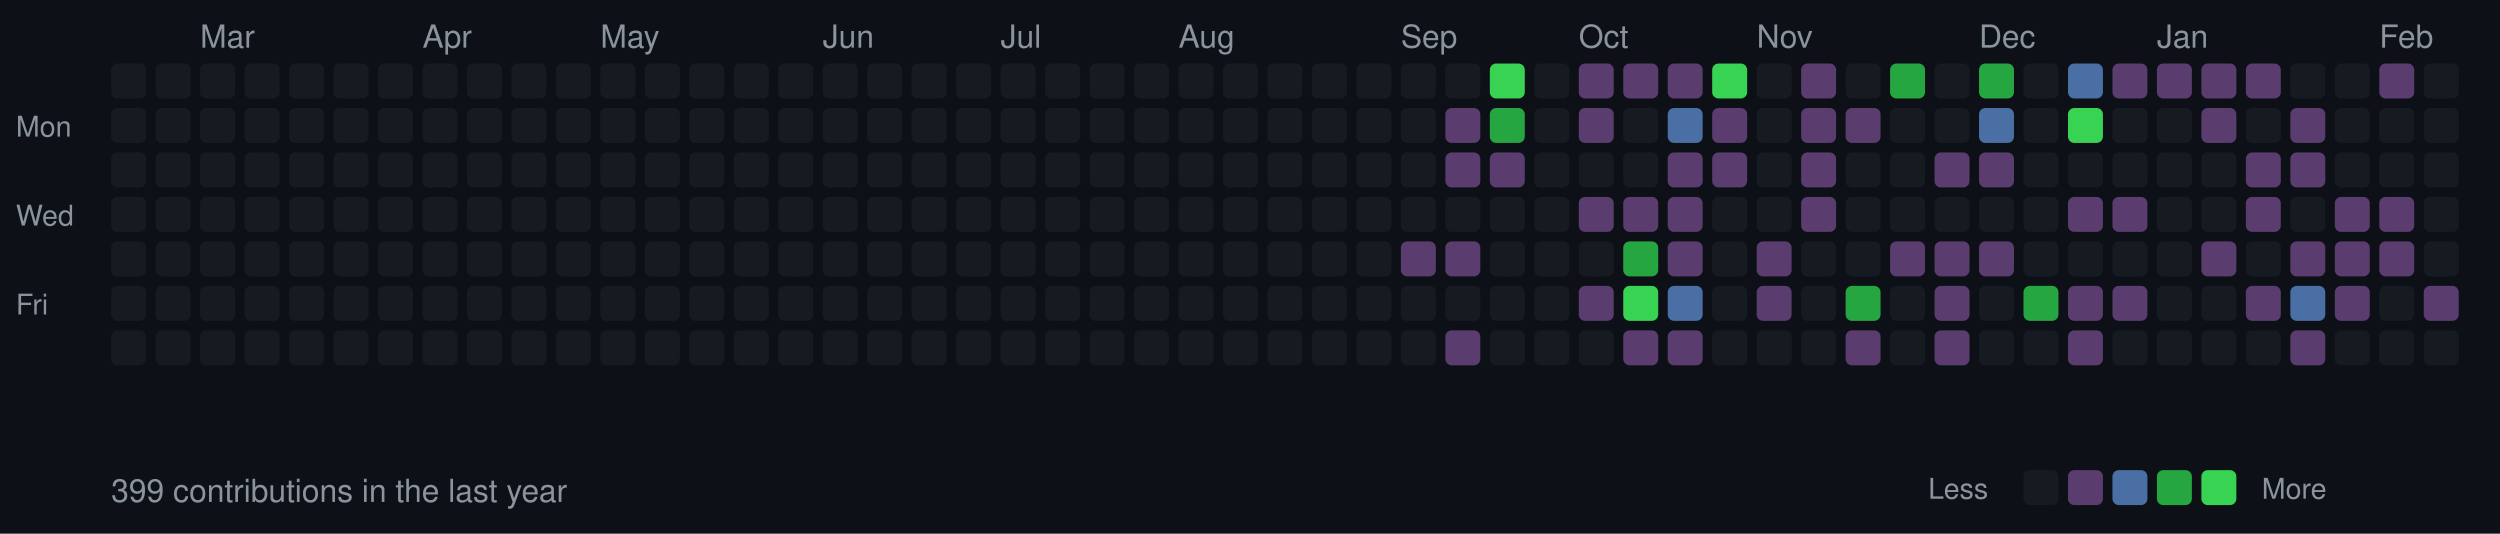
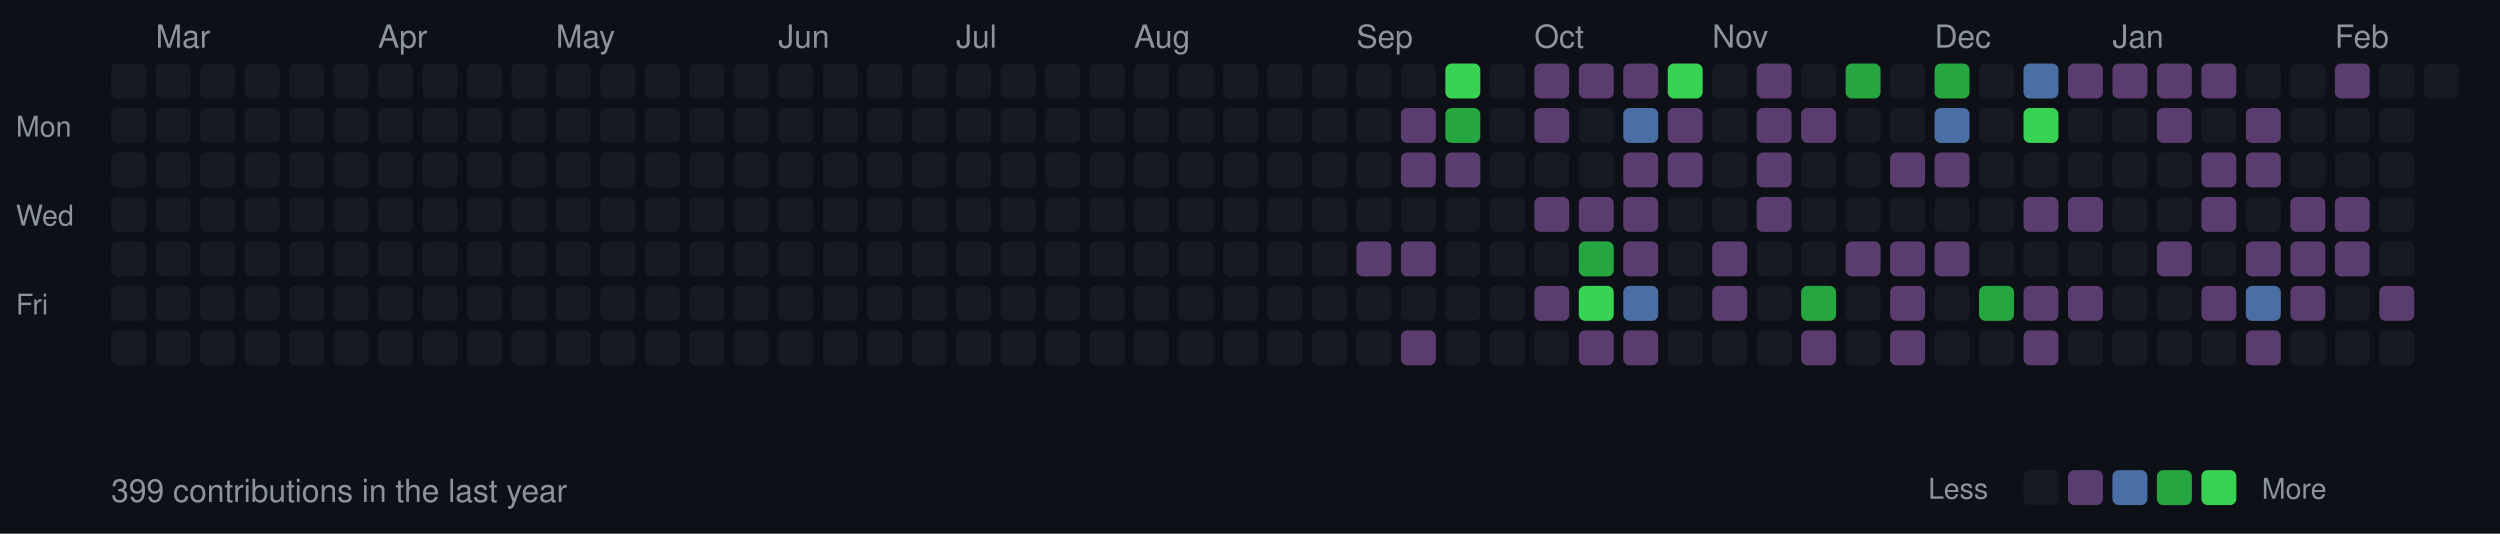
<svg xmlns="http://www.w3.org/2000/svg" width="787" height="168">
  <style>
  .month { font-size: 10px; fill: #8b949e; font-family: -apple-system, BlinkMacSystemFont, "Segoe UI", Helvetica, Arial, sans-serif; }
  .day { font-size: 9px; fill: #8b949e; font-family: -apple-system, BlinkMacSystemFont, "Segoe UI", Helvetica, Arial, sans-serif; }
  .stats { font-size: 10px; fill: #8b949e; font-family: -apple-system, BlinkMacSystemFont, "Segoe UI", Helvetica, Arial, sans-serif; }
  rect.day-cell { rx: 2; ry: 2; }
  rect.day-cell:hover { stroke: #8b949e; stroke-width: 1; }
</style>
  <rect width="787" height="168" fill="#0d1117" />
  <text x="5" y="43" class="day">Mon</text>
  <text x="5" y="71" class="day">Wed</text>
  <text x="5" y="99" class="day">Fri</text>
  <rect class="day-cell" x="35" y="20" width="11" height="11" fill="#161b22" />
  <rect class="day-cell" x="35" y="34" width="11" height="11" fill="#161b22" />
  <rect class="day-cell" x="35" y="48" width="11" height="11" fill="#161b22" />
  <rect class="day-cell" x="35" y="62" width="11" height="11" fill="#161b22" />
  <rect class="day-cell" x="35" y="76" width="11" height="11" fill="#161b22" />
  <rect class="day-cell" x="35" y="90" width="11" height="11" fill="#161b22" />
  <rect class="day-cell" x="35" y="104" width="11" height="11" fill="#161b22" />
  <rect class="day-cell" x="49" y="20" width="11" height="11" fill="#161b22" />
  <rect class="day-cell" x="49" y="34" width="11" height="11" fill="#161b22" />
  <rect class="day-cell" x="49" y="48" width="11" height="11" fill="#161b22" />
  <rect class="day-cell" x="49" y="62" width="11" height="11" fill="#161b22" />
  <rect class="day-cell" x="49" y="76" width="11" height="11" fill="#161b22" />
  <rect class="day-cell" x="49" y="90" width="11" height="11" fill="#161b22" />
+   <text x="49" y="15" class="month">Mar</text>
  <rect class="day-cell" x="49" y="104" width="11" height="11" fill="#161b22" />
  <rect class="day-cell" x="63" y="20" width="11" height="11" fill="#161b22" />
  <rect class="day-cell" x="63" y="34" width="11" height="11" fill="#161b22" />
  <rect class="day-cell" x="63" y="48" width="11" height="11" fill="#161b22" />
  <rect class="day-cell" x="63" y="62" width="11" height="11" fill="#161b22" />
  <rect class="day-cell" x="63" y="76" width="11" height="11" fill="#161b22" />
  <rect class="day-cell" x="63" y="90" width="11" height="11" fill="#161b22" />
-   <text x="63" y="15" class="month">Mar</text>
  <rect class="day-cell" x="63" y="104" width="11" height="11" fill="#161b22" />
  <rect class="day-cell" x="77" y="20" width="11" height="11" fill="#161b22" />
  <rect class="day-cell" x="77" y="34" width="11" height="11" fill="#161b22" />
  <rect class="day-cell" x="77" y="48" width="11" height="11" fill="#161b22" />
  <rect class="day-cell" x="77" y="62" width="11" height="11" fill="#161b22" />
  <rect class="day-cell" x="77" y="76" width="11" height="11" fill="#161b22" />
  <rect class="day-cell" x="77" y="90" width="11" height="11" fill="#161b22" />
  <rect class="day-cell" x="77" y="104" width="11" height="11" fill="#161b22" />
  <rect class="day-cell" x="91" y="20" width="11" height="11" fill="#161b22" />
  <rect class="day-cell" x="91" y="34" width="11" height="11" fill="#161b22" />
  <rect class="day-cell" x="91" y="48" width="11" height="11" fill="#161b22" />
  <rect class="day-cell" x="91" y="62" width="11" height="11" fill="#161b22" />
  <rect class="day-cell" x="91" y="76" width="11" height="11" fill="#161b22" />
  <rect class="day-cell" x="91" y="90" width="11" height="11" fill="#161b22" />
  <rect class="day-cell" x="91" y="104" width="11" height="11" fill="#161b22" />
  <rect class="day-cell" x="105" y="20" width="11" height="11" fill="#161b22" />
  <rect class="day-cell" x="105" y="34" width="11" height="11" fill="#161b22" />
  <rect class="day-cell" x="105" y="48" width="11" height="11" fill="#161b22" />
  <rect class="day-cell" x="105" y="62" width="11" height="11" fill="#161b22" />
  <rect class="day-cell" x="105" y="76" width="11" height="11" fill="#161b22" />
  <rect class="day-cell" x="105" y="90" width="11" height="11" fill="#161b22" />
  <rect class="day-cell" x="105" y="104" width="11" height="11" fill="#161b22" />
  <rect class="day-cell" x="119" y="20" width="11" height="11" fill="#161b22" />
  <rect class="day-cell" x="119" y="34" width="11" height="11" fill="#161b22" />
+   <text x="119" y="15" class="month">Apr</text>
  <rect class="day-cell" x="119" y="48" width="11" height="11" fill="#161b22" />
  <rect class="day-cell" x="119" y="62" width="11" height="11" fill="#161b22" />
  <rect class="day-cell" x="119" y="76" width="11" height="11" fill="#161b22" />
  <rect class="day-cell" x="119" y="90" width="11" height="11" fill="#161b22" />
  <rect class="day-cell" x="119" y="104" width="11" height="11" fill="#161b22" />
  <rect class="day-cell" x="133" y="20" width="11" height="11" fill="#161b22" />
  <rect class="day-cell" x="133" y="34" width="11" height="11" fill="#161b22" />
-   <text x="133" y="15" class="month">Apr</text>
  <rect class="day-cell" x="133" y="48" width="11" height="11" fill="#161b22" />
  <rect class="day-cell" x="133" y="62" width="11" height="11" fill="#161b22" />
  <rect class="day-cell" x="133" y="76" width="11" height="11" fill="#161b22" />
  <rect class="day-cell" x="133" y="90" width="11" height="11" fill="#161b22" />
  <rect class="day-cell" x="133" y="104" width="11" height="11" fill="#161b22" />
  <rect class="day-cell" x="147" y="20" width="11" height="11" fill="#161b22" />
  <rect class="day-cell" x="147" y="34" width="11" height="11" fill="#161b22" />
  <rect class="day-cell" x="147" y="48" width="11" height="11" fill="#161b22" />
  <rect class="day-cell" x="147" y="62" width="11" height="11" fill="#161b22" />
  <rect class="day-cell" x="147" y="76" width="11" height="11" fill="#161b22" />
  <rect class="day-cell" x="147" y="90" width="11" height="11" fill="#161b22" />
  <rect class="day-cell" x="147" y="104" width="11" height="11" fill="#161b22" />
  <rect class="day-cell" x="161" y="20" width="11" height="11" fill="#161b22" />
  <rect class="day-cell" x="161" y="34" width="11" height="11" fill="#161b22" />
  <rect class="day-cell" x="161" y="48" width="11" height="11" fill="#161b22" />
  <rect class="day-cell" x="161" y="62" width="11" height="11" fill="#161b22" />
  <rect class="day-cell" x="161" y="76" width="11" height="11" fill="#161b22" />
  <rect class="day-cell" x="161" y="90" width="11" height="11" fill="#161b22" />
  <rect class="day-cell" x="161" y="104" width="11" height="11" fill="#161b22" />
  <rect class="day-cell" x="175" y="20" width="11" height="11" fill="#161b22" />
  <rect class="day-cell" x="175" y="34" width="11" height="11" fill="#161b22" />
  <rect class="day-cell" x="175" y="48" width="11" height="11" fill="#161b22" />
  <rect class="day-cell" x="175" y="62" width="11" height="11" fill="#161b22" />
+   <text x="175" y="15" class="month">May</text>
  <rect class="day-cell" x="175" y="76" width="11" height="11" fill="#161b22" />
  <rect class="day-cell" x="175" y="90" width="11" height="11" fill="#161b22" />
  <rect class="day-cell" x="175" y="104" width="11" height="11" fill="#161b22" />
  <rect class="day-cell" x="189" y="20" width="11" height="11" fill="#161b22" />
  <rect class="day-cell" x="189" y="34" width="11" height="11" fill="#161b22" />
  <rect class="day-cell" x="189" y="48" width="11" height="11" fill="#161b22" />
  <rect class="day-cell" x="189" y="62" width="11" height="11" fill="#161b22" />
-   <text x="189" y="15" class="month">May</text>
  <rect class="day-cell" x="189" y="76" width="11" height="11" fill="#161b22" />
  <rect class="day-cell" x="189" y="90" width="11" height="11" fill="#161b22" />
  <rect class="day-cell" x="189" y="104" width="11" height="11" fill="#161b22" />
  <rect class="day-cell" x="203" y="20" width="11" height="11" fill="#161b22" />
  <rect class="day-cell" x="203" y="34" width="11" height="11" fill="#161b22" />
  <rect class="day-cell" x="203" y="48" width="11" height="11" fill="#161b22" />
  <rect class="day-cell" x="203" y="62" width="11" height="11" fill="#161b22" />
  <rect class="day-cell" x="203" y="76" width="11" height="11" fill="#161b22" />
  <rect class="day-cell" x="203" y="90" width="11" height="11" fill="#161b22" />
  <rect class="day-cell" x="203" y="104" width="11" height="11" fill="#161b22" />
  <rect class="day-cell" x="217" y="20" width="11" height="11" fill="#161b22" />
  <rect class="day-cell" x="217" y="34" width="11" height="11" fill="#161b22" />
  <rect class="day-cell" x="217" y="48" width="11" height="11" fill="#161b22" />
  <rect class="day-cell" x="217" y="62" width="11" height="11" fill="#161b22" />
  <rect class="day-cell" x="217" y="76" width="11" height="11" fill="#161b22" />
  <rect class="day-cell" x="217" y="90" width="11" height="11" fill="#161b22" />
  <rect class="day-cell" x="217" y="104" width="11" height="11" fill="#161b22" />
  <rect class="day-cell" x="231" y="20" width="11" height="11" fill="#161b22" />
  <rect class="day-cell" x="231" y="34" width="11" height="11" fill="#161b22" />
  <rect class="day-cell" x="231" y="48" width="11" height="11" fill="#161b22" />
  <rect class="day-cell" x="231" y="62" width="11" height="11" fill="#161b22" />
  <rect class="day-cell" x="231" y="76" width="11" height="11" fill="#161b22" />
  <rect class="day-cell" x="231" y="90" width="11" height="11" fill="#161b22" />
  <rect class="day-cell" x="231" y="104" width="11" height="11" fill="#161b22" />
+   <text x="245" y="15" class="month">Jun</text>
  <rect class="day-cell" x="245" y="20" width="11" height="11" fill="#161b22" />
  <rect class="day-cell" x="245" y="34" width="11" height="11" fill="#161b22" />
  <rect class="day-cell" x="245" y="48" width="11" height="11" fill="#161b22" />
  <rect class="day-cell" x="245" y="62" width="11" height="11" fill="#161b22" />
  <rect class="day-cell" x="245" y="76" width="11" height="11" fill="#161b22" />
  <rect class="day-cell" x="245" y="90" width="11" height="11" fill="#161b22" />
  <rect class="day-cell" x="245" y="104" width="11" height="11" fill="#161b22" />
-   <text x="259" y="15" class="month">Jun</text>
  <rect class="day-cell" x="259" y="20" width="11" height="11" fill="#161b22" />
  <rect class="day-cell" x="259" y="34" width="11" height="11" fill="#161b22" />
  <rect class="day-cell" x="259" y="48" width="11" height="11" fill="#161b22" />
  <rect class="day-cell" x="259" y="62" width="11" height="11" fill="#161b22" />
  <rect class="day-cell" x="259" y="76" width="11" height="11" fill="#161b22" />
  <rect class="day-cell" x="259" y="90" width="11" height="11" fill="#161b22" />
  <rect class="day-cell" x="259" y="104" width="11" height="11" fill="#161b22" />
  <rect class="day-cell" x="273" y="20" width="11" height="11" fill="#161b22" />
  <rect class="day-cell" x="273" y="34" width="11" height="11" fill="#161b22" />
  <rect class="day-cell" x="273" y="48" width="11" height="11" fill="#161b22" />
  <rect class="day-cell" x="273" y="62" width="11" height="11" fill="#161b22" />
  <rect class="day-cell" x="273" y="76" width="11" height="11" fill="#161b22" />
  <rect class="day-cell" x="273" y="90" width="11" height="11" fill="#161b22" />
  <rect class="day-cell" x="273" y="104" width="11" height="11" fill="#161b22" />
  <rect class="day-cell" x="287" y="20" width="11" height="11" fill="#161b22" />
  <rect class="day-cell" x="287" y="34" width="11" height="11" fill="#161b22" />
  <rect class="day-cell" x="287" y="48" width="11" height="11" fill="#161b22" />
  <rect class="day-cell" x="287" y="62" width="11" height="11" fill="#161b22" />
  <rect class="day-cell" x="287" y="76" width="11" height="11" fill="#161b22" />
  <rect class="day-cell" x="287" y="90" width="11" height="11" fill="#161b22" />
  <rect class="day-cell" x="287" y="104" width="11" height="11" fill="#161b22" />
  <rect class="day-cell" x="301" y="20" width="11" height="11" fill="#161b22" />
  <rect class="day-cell" x="301" y="34" width="11" height="11" fill="#161b22" />
+   <text x="301" y="15" class="month">Jul</text>
  <rect class="day-cell" x="301" y="48" width="11" height="11" fill="#161b22" />
  <rect class="day-cell" x="301" y="62" width="11" height="11" fill="#161b22" />
  <rect class="day-cell" x="301" y="76" width="11" height="11" fill="#161b22" />
  <rect class="day-cell" x="301" y="90" width="11" height="11" fill="#161b22" />
  <rect class="day-cell" x="301" y="104" width="11" height="11" fill="#161b22" />
  <rect class="day-cell" x="315" y="20" width="11" height="11" fill="#161b22" />
  <rect class="day-cell" x="315" y="34" width="11" height="11" fill="#161b22" />
-   <text x="315" y="15" class="month">Jul</text>
  <rect class="day-cell" x="315" y="48" width="11" height="11" fill="#161b22" />
  <rect class="day-cell" x="315" y="62" width="11" height="11" fill="#161b22" />
  <rect class="day-cell" x="315" y="76" width="11" height="11" fill="#161b22" />
  <rect class="day-cell" x="315" y="90" width="11" height="11" fill="#161b22" />
  <rect class="day-cell" x="315" y="104" width="11" height="11" fill="#161b22" />
  <rect class="day-cell" x="329" y="20" width="11" height="11" fill="#161b22" />
  <rect class="day-cell" x="329" y="34" width="11" height="11" fill="#161b22" />
  <rect class="day-cell" x="329" y="48" width="11" height="11" fill="#161b22" />
  <rect class="day-cell" x="329" y="62" width="11" height="11" fill="#161b22" />
  <rect class="day-cell" x="329" y="76" width="11" height="11" fill="#161b22" />
  <rect class="day-cell" x="329" y="90" width="11" height="11" fill="#161b22" />
  <rect class="day-cell" x="329" y="104" width="11" height="11" fill="#161b22" />
  <rect class="day-cell" x="343" y="20" width="11" height="11" fill="#161b22" />
  <rect class="day-cell" x="343" y="34" width="11" height="11" fill="#161b22" />
  <rect class="day-cell" x="343" y="48" width="11" height="11" fill="#161b22" />
  <rect class="day-cell" x="343" y="62" width="11" height="11" fill="#161b22" />
  <rect class="day-cell" x="343" y="76" width="11" height="11" fill="#161b22" />
  <rect class="day-cell" x="343" y="90" width="11" height="11" fill="#161b22" />
  <rect class="day-cell" x="343" y="104" width="11" height="11" fill="#161b22" />
  <rect class="day-cell" x="357" y="20" width="11" height="11" fill="#161b22" />
  <rect class="day-cell" x="357" y="34" width="11" height="11" fill="#161b22" />
  <rect class="day-cell" x="357" y="48" width="11" height="11" fill="#161b22" />
  <rect class="day-cell" x="357" y="62" width="11" height="11" fill="#161b22" />
  <rect class="day-cell" x="357" y="76" width="11" height="11" fill="#161b22" />
+   <text x="357" y="15" class="month">Aug</text>
  <rect class="day-cell" x="357" y="90" width="11" height="11" fill="#161b22" />
  <rect class="day-cell" x="357" y="104" width="11" height="11" fill="#161b22" />
  <rect class="day-cell" x="371" y="20" width="11" height="11" fill="#161b22" />
  <rect class="day-cell" x="371" y="34" width="11" height="11" fill="#161b22" />
  <rect class="day-cell" x="371" y="48" width="11" height="11" fill="#161b22" />
  <rect class="day-cell" x="371" y="62" width="11" height="11" fill="#161b22" />
  <rect class="day-cell" x="371" y="76" width="11" height="11" fill="#161b22" />
-   <text x="371" y="15" class="month">Aug</text>
  <rect class="day-cell" x="371" y="90" width="11" height="11" fill="#161b22" />
  <rect class="day-cell" x="371" y="104" width="11" height="11" fill="#161b22" />
  <rect class="day-cell" x="385" y="20" width="11" height="11" fill="#161b22" />
  <rect class="day-cell" x="385" y="34" width="11" height="11" fill="#161b22" />
  <rect class="day-cell" x="385" y="48" width="11" height="11" fill="#161b22" />
  <rect class="day-cell" x="385" y="62" width="11" height="11" fill="#161b22" />
  <rect class="day-cell" x="385" y="76" width="11" height="11" fill="#161b22" />
  <rect class="day-cell" x="385" y="90" width="11" height="11" fill="#161b22" />
  <rect class="day-cell" x="385" y="104" width="11" height="11" fill="#161b22" />
  <rect class="day-cell" x="399" y="20" width="11" height="11" fill="#161b22" />
  <rect class="day-cell" x="399" y="34" width="11" height="11" fill="#161b22" />
  <rect class="day-cell" x="399" y="48" width="11" height="11" fill="#161b22" />
  <rect class="day-cell" x="399" y="62" width="11" height="11" fill="#161b22" />
  <rect class="day-cell" x="399" y="76" width="11" height="11" fill="#161b22" />
  <rect class="day-cell" x="399" y="90" width="11" height="11" fill="#161b22" />
  <rect class="day-cell" x="399" y="104" width="11" height="11" fill="#161b22" />
  <rect class="day-cell" x="413" y="20" width="11" height="11" fill="#161b22" />
  <rect class="day-cell" x="413" y="34" width="11" height="11" fill="#161b22" />
  <rect class="day-cell" x="413" y="48" width="11" height="11" fill="#161b22" />
  <rect class="day-cell" x="413" y="62" width="11" height="11" fill="#161b22" />
  <rect class="day-cell" x="413" y="76" width="11" height="11" fill="#161b22" />
  <rect class="day-cell" x="413" y="90" width="11" height="11" fill="#161b22" />
  <rect class="day-cell" x="413" y="104" width="11" height="11" fill="#161b22" />
  <rect class="day-cell" x="427" y="20" width="11" height="11" fill="#161b22" />
+   <text x="427" y="15" class="month">Sep</text>
  <rect class="day-cell" x="427" y="34" width="11" height="11" fill="#161b22" />
  <rect class="day-cell" x="427" y="48" width="11" height="11" fill="#161b22" />
  <rect class="day-cell" x="427" y="62" width="11" height="11" fill="#161b22" />
-   <rect class="day-cell" x="427" y="76" width="11" height="11" fill="#161b22" />
+   <rect class="day-cell" x="427" y="76" width="11" height="11" fill="#5a3d6e" />
  <rect class="day-cell" x="427" y="90" width="11" height="11" fill="#161b22" />
  <rect class="day-cell" x="427" y="104" width="11" height="11" fill="#161b22" />
  <rect class="day-cell" x="441" y="20" width="11" height="11" fill="#161b22" />
-   <text x="441" y="15" class="month">Sep</text>
-   <rect class="day-cell" x="441" y="34" width="11" height="11" fill="#161b22" />
-   <rect class="day-cell" x="441" y="48" width="11" height="11" fill="#161b22" />
+   <rect class="day-cell" x="441" y="34" width="11" height="11" fill="#5a3d6e" />
+   <rect class="day-cell" x="441" y="48" width="11" height="11" fill="#5a3d6e" />
  <rect class="day-cell" x="441" y="62" width="11" height="11" fill="#161b22" />
  <rect class="day-cell" x="441" y="76" width="11" height="11" fill="#5a3d6e" />
  <rect class="day-cell" x="441" y="90" width="11" height="11" fill="#161b22" />
-   <rect class="day-cell" x="441" y="104" width="11" height="11" fill="#161b22" />
-   <rect class="day-cell" x="455" y="20" width="11" height="11" fill="#161b22" />
-   <rect class="day-cell" x="455" y="34" width="11" height="11" fill="#5a3d6e" />
+   <rect class="day-cell" x="441" y="104" width="11" height="11" fill="#5a3d6e" />
+   <rect class="day-cell" x="455" y="20" width="11" height="11" fill="#39d353" />
+   <rect class="day-cell" x="455" y="34" width="11" height="11" fill="#26a641" />
  <rect class="day-cell" x="455" y="48" width="11" height="11" fill="#5a3d6e" />
  <rect class="day-cell" x="455" y="62" width="11" height="11" fill="#161b22" />
-   <rect class="day-cell" x="455" y="76" width="11" height="11" fill="#5a3d6e" />
+   <rect class="day-cell" x="455" y="76" width="11" height="11" fill="#161b22" />
  <rect class="day-cell" x="455" y="90" width="11" height="11" fill="#161b22" />
-   <rect class="day-cell" x="455" y="104" width="11" height="11" fill="#5a3d6e" />
-   <rect class="day-cell" x="469" y="20" width="11" height="11" fill="#39d353" />
-   <rect class="day-cell" x="469" y="34" width="11" height="11" fill="#26a641" />
-   <rect class="day-cell" x="469" y="48" width="11" height="11" fill="#5a3d6e" />
+   <rect class="day-cell" x="455" y="104" width="11" height="11" fill="#161b22" />
+   <rect class="day-cell" x="469" y="20" width="11" height="11" fill="#161b22" />
+   <rect class="day-cell" x="469" y="34" width="11" height="11" fill="#161b22" />
+   <rect class="day-cell" x="469" y="48" width="11" height="11" fill="#161b22" />
  <rect class="day-cell" x="469" y="62" width="11" height="11" fill="#161b22" />
  <rect class="day-cell" x="469" y="76" width="11" height="11" fill="#161b22" />
  <rect class="day-cell" x="469" y="90" width="11" height="11" fill="#161b22" />
  <rect class="day-cell" x="469" y="104" width="11" height="11" fill="#161b22" />
-   <rect class="day-cell" x="483" y="20" width="11" height="11" fill="#161b22" />
-   <rect class="day-cell" x="483" y="34" width="11" height="11" fill="#161b22" />
+   <rect class="day-cell" x="483" y="20" width="11" height="11" fill="#5a3d6e" />
+   <rect class="day-cell" x="483" y="34" width="11" height="11" fill="#5a3d6e" />
  <rect class="day-cell" x="483" y="48" width="11" height="11" fill="#161b22" />
-   <rect class="day-cell" x="483" y="62" width="11" height="11" fill="#161b22" />
+   <text x="483" y="15" class="month">Oct</text>
+   <rect class="day-cell" x="483" y="62" width="11" height="11" fill="#5a3d6e" />
  <rect class="day-cell" x="483" y="76" width="11" height="11" fill="#161b22" />
-   <rect class="day-cell" x="483" y="90" width="11" height="11" fill="#161b22" />
+   <rect class="day-cell" x="483" y="90" width="11" height="11" fill="#5a3d6e" />
  <rect class="day-cell" x="483" y="104" width="11" height="11" fill="#161b22" />
  <rect class="day-cell" x="497" y="20" width="11" height="11" fill="#5a3d6e" />
-   <rect class="day-cell" x="497" y="34" width="11" height="11" fill="#5a3d6e" />
+   <rect class="day-cell" x="497" y="34" width="11" height="11" fill="#161b22" />
  <rect class="day-cell" x="497" y="48" width="11" height="11" fill="#161b22" />
-   <text x="497" y="15" class="month">Oct</text>
  <rect class="day-cell" x="497" y="62" width="11" height="11" fill="#5a3d6e" />
-   <rect class="day-cell" x="497" y="76" width="11" height="11" fill="#161b22" />
-   <rect class="day-cell" x="497" y="90" width="11" height="11" fill="#5a3d6e" />
-   <rect class="day-cell" x="497" y="104" width="11" height="11" fill="#161b22" />
+   <rect class="day-cell" x="497" y="76" width="11" height="11" fill="#26a641" />
+   <rect class="day-cell" x="497" y="90" width="11" height="11" fill="#39d353" />
+   <rect class="day-cell" x="497" y="104" width="11" height="11" fill="#5a3d6e" />
  <rect class="day-cell" x="511" y="20" width="11" height="11" fill="#5a3d6e" />
-   <rect class="day-cell" x="511" y="34" width="11" height="11" fill="#161b22" />
-   <rect class="day-cell" x="511" y="48" width="11" height="11" fill="#161b22" />
+   <rect class="day-cell" x="511" y="34" width="11" height="11" fill="#4a6fa5" />
+   <rect class="day-cell" x="511" y="48" width="11" height="11" fill="#5a3d6e" />
  <rect class="day-cell" x="511" y="62" width="11" height="11" fill="#5a3d6e" />
-   <rect class="day-cell" x="511" y="76" width="11" height="11" fill="#26a641" />
-   <rect class="day-cell" x="511" y="90" width="11" height="11" fill="#39d353" />
+   <rect class="day-cell" x="511" y="76" width="11" height="11" fill="#5a3d6e" />
+   <rect class="day-cell" x="511" y="90" width="11" height="11" fill="#4a6fa5" />
  <rect class="day-cell" x="511" y="104" width="11" height="11" fill="#5a3d6e" />
-   <rect class="day-cell" x="525" y="20" width="11" height="11" fill="#5a3d6e" />
-   <rect class="day-cell" x="525" y="34" width="11" height="11" fill="#4a6fa5" />
+   <rect class="day-cell" x="525" y="20" width="11" height="11" fill="#39d353" />
+   <rect class="day-cell" x="525" y="34" width="11" height="11" fill="#5a3d6e" />
  <rect class="day-cell" x="525" y="48" width="11" height="11" fill="#5a3d6e" />
-   <rect class="day-cell" x="525" y="62" width="11" height="11" fill="#5a3d6e" />
-   <rect class="day-cell" x="525" y="76" width="11" height="11" fill="#5a3d6e" />
-   <rect class="day-cell" x="525" y="90" width="11" height="11" fill="#4a6fa5" />
-   <rect class="day-cell" x="525" y="104" width="11" height="11" fill="#5a3d6e" />
-   <rect class="day-cell" x="539" y="20" width="11" height="11" fill="#39d353" />
-   <rect class="day-cell" x="539" y="34" width="11" height="11" fill="#5a3d6e" />
-   <rect class="day-cell" x="539" y="48" width="11" height="11" fill="#5a3d6e" />
+   <rect class="day-cell" x="525" y="62" width="11" height="11" fill="#161b22" />
+   <rect class="day-cell" x="525" y="76" width="11" height="11" fill="#161b22" />
+   <rect class="day-cell" x="525" y="90" width="11" height="11" fill="#161b22" />
+   <rect class="day-cell" x="525" y="104" width="11" height="11" fill="#161b22" />
+   <rect class="day-cell" x="539" y="20" width="11" height="11" fill="#161b22" />
+   <rect class="day-cell" x="539" y="34" width="11" height="11" fill="#161b22" />
+   <rect class="day-cell" x="539" y="48" width="11" height="11" fill="#161b22" />
  <rect class="day-cell" x="539" y="62" width="11" height="11" fill="#161b22" />
-   <rect class="day-cell" x="539" y="76" width="11" height="11" fill="#161b22" />
-   <rect class="day-cell" x="539" y="90" width="11" height="11" fill="#161b22" />
+   <rect class="day-cell" x="539" y="76" width="11" height="11" fill="#5a3d6e" />
+   <rect class="day-cell" x="539" y="90" width="11" height="11" fill="#5a3d6e" />
+   <text x="539" y="15" class="month">Nov</text>
  <rect class="day-cell" x="539" y="104" width="11" height="11" fill="#161b22" />
-   <rect class="day-cell" x="553" y="20" width="11" height="11" fill="#161b22" />
-   <rect class="day-cell" x="553" y="34" width="11" height="11" fill="#161b22" />
-   <rect class="day-cell" x="553" y="48" width="11" height="11" fill="#161b22" />
-   <rect class="day-cell" x="553" y="62" width="11" height="11" fill="#161b22" />
-   <rect class="day-cell" x="553" y="76" width="11" height="11" fill="#5a3d6e" />
-   <rect class="day-cell" x="553" y="90" width="11" height="11" fill="#5a3d6e" />
-   <text x="553" y="15" class="month">Nov</text>
+   <rect class="day-cell" x="553" y="20" width="11" height="11" fill="#5a3d6e" />
+   <rect class="day-cell" x="553" y="34" width="11" height="11" fill="#5a3d6e" />
+   <rect class="day-cell" x="553" y="48" width="11" height="11" fill="#5a3d6e" />
+   <rect class="day-cell" x="553" y="62" width="11" height="11" fill="#5a3d6e" />
+   <rect class="day-cell" x="553" y="76" width="11" height="11" fill="#161b22" />
+   <rect class="day-cell" x="553" y="90" width="11" height="11" fill="#161b22" />
  <rect class="day-cell" x="553" y="104" width="11" height="11" fill="#161b22" />
-   <rect class="day-cell" x="567" y="20" width="11" height="11" fill="#5a3d6e" />
+   <rect class="day-cell" x="567" y="20" width="11" height="11" fill="#161b22" />
  <rect class="day-cell" x="567" y="34" width="11" height="11" fill="#5a3d6e" />
-   <rect class="day-cell" x="567" y="48" width="11" height="11" fill="#5a3d6e" />
-   <rect class="day-cell" x="567" y="62" width="11" height="11" fill="#5a3d6e" />
+   <rect class="day-cell" x="567" y="48" width="11" height="11" fill="#161b22" />
+   <rect class="day-cell" x="567" y="62" width="11" height="11" fill="#161b22" />
  <rect class="day-cell" x="567" y="76" width="11" height="11" fill="#161b22" />
-   <rect class="day-cell" x="567" y="90" width="11" height="11" fill="#161b22" />
-   <rect class="day-cell" x="567" y="104" width="11" height="11" fill="#161b22" />
-   <rect class="day-cell" x="581" y="20" width="11" height="11" fill="#161b22" />
-   <rect class="day-cell" x="581" y="34" width="11" height="11" fill="#5a3d6e" />
+   <rect class="day-cell" x="567" y="90" width="11" height="11" fill="#26a641" />
+   <rect class="day-cell" x="567" y="104" width="11" height="11" fill="#5a3d6e" />
+   <rect class="day-cell" x="581" y="20" width="11" height="11" fill="#26a641" />
+   <rect class="day-cell" x="581" y="34" width="11" height="11" fill="#161b22" />
  <rect class="day-cell" x="581" y="48" width="11" height="11" fill="#161b22" />
  <rect class="day-cell" x="581" y="62" width="11" height="11" fill="#161b22" />
-   <rect class="day-cell" x="581" y="76" width="11" height="11" fill="#161b22" />
-   <rect class="day-cell" x="581" y="90" width="11" height="11" fill="#26a641" />
-   <rect class="day-cell" x="581" y="104" width="11" height="11" fill="#5a3d6e" />
-   <rect class="day-cell" x="595" y="20" width="11" height="11" fill="#26a641" />
+   <rect class="day-cell" x="581" y="76" width="11" height="11" fill="#5a3d6e" />
+   <rect class="day-cell" x="581" y="90" width="11" height="11" fill="#161b22" />
+   <rect class="day-cell" x="581" y="104" width="11" height="11" fill="#161b22" />
+   <rect class="day-cell" x="595" y="20" width="11" height="11" fill="#161b22" />
  <rect class="day-cell" x="595" y="34" width="11" height="11" fill="#161b22" />
-   <rect class="day-cell" x="595" y="48" width="11" height="11" fill="#161b22" />
+   <rect class="day-cell" x="595" y="48" width="11" height="11" fill="#5a3d6e" />
  <rect class="day-cell" x="595" y="62" width="11" height="11" fill="#161b22" />
  <rect class="day-cell" x="595" y="76" width="11" height="11" fill="#5a3d6e" />
-   <rect class="day-cell" x="595" y="90" width="11" height="11" fill="#161b22" />
-   <rect class="day-cell" x="595" y="104" width="11" height="11" fill="#161b22" />
-   <rect class="day-cell" x="609" y="20" width="11" height="11" fill="#161b22" />
-   <rect class="day-cell" x="609" y="34" width="11" height="11" fill="#161b22" />
+   <rect class="day-cell" x="595" y="90" width="11" height="11" fill="#5a3d6e" />
+   <rect class="day-cell" x="595" y="104" width="11" height="11" fill="#5a3d6e" />
+   <rect class="day-cell" x="609" y="20" width="11" height="11" fill="#26a641" />
+   <text x="609" y="15" class="month">Dec</text>
+   <rect class="day-cell" x="609" y="34" width="11" height="11" fill="#4a6fa5" />
  <rect class="day-cell" x="609" y="48" width="11" height="11" fill="#5a3d6e" />
  <rect class="day-cell" x="609" y="62" width="11" height="11" fill="#161b22" />
  <rect class="day-cell" x="609" y="76" width="11" height="11" fill="#5a3d6e" />
-   <rect class="day-cell" x="609" y="90" width="11" height="11" fill="#5a3d6e" />
-   <rect class="day-cell" x="609" y="104" width="11" height="11" fill="#5a3d6e" />
-   <rect class="day-cell" x="623" y="20" width="11" height="11" fill="#26a641" />
-   <text x="623" y="15" class="month">Dec</text>
-   <rect class="day-cell" x="623" y="34" width="11" height="11" fill="#4a6fa5" />
-   <rect class="day-cell" x="623" y="48" width="11" height="11" fill="#5a3d6e" />
+   <rect class="day-cell" x="609" y="90" width="11" height="11" fill="#161b22" />
+   <rect class="day-cell" x="609" y="104" width="11" height="11" fill="#161b22" />
+   <rect class="day-cell" x="623" y="20" width="11" height="11" fill="#161b22" />
+   <rect class="day-cell" x="623" y="34" width="11" height="11" fill="#161b22" />
+   <rect class="day-cell" x="623" y="48" width="11" height="11" fill="#161b22" />
  <rect class="day-cell" x="623" y="62" width="11" height="11" fill="#161b22" />
-   <rect class="day-cell" x="623" y="76" width="11" height="11" fill="#5a3d6e" />
-   <rect class="day-cell" x="623" y="90" width="11" height="11" fill="#161b22" />
+   <rect class="day-cell" x="623" y="76" width="11" height="11" fill="#161b22" />
+   <rect class="day-cell" x="623" y="90" width="11" height="11" fill="#26a641" />
  <rect class="day-cell" x="623" y="104" width="11" height="11" fill="#161b22" />
-   <rect class="day-cell" x="637" y="20" width="11" height="11" fill="#161b22" />
-   <rect class="day-cell" x="637" y="34" width="11" height="11" fill="#161b22" />
+   <rect class="day-cell" x="637" y="20" width="11" height="11" fill="#4a6fa5" />
+   <rect class="day-cell" x="637" y="34" width="11" height="11" fill="#39d353" />
  <rect class="day-cell" x="637" y="48" width="11" height="11" fill="#161b22" />
-   <rect class="day-cell" x="637" y="62" width="11" height="11" fill="#161b22" />
+   <rect class="day-cell" x="637" y="62" width="11" height="11" fill="#5a3d6e" />
  <rect class="day-cell" x="637" y="76" width="11" height="11" fill="#161b22" />
-   <rect class="day-cell" x="637" y="90" width="11" height="11" fill="#26a641" />
-   <rect class="day-cell" x="637" y="104" width="11" height="11" fill="#161b22" />
-   <rect class="day-cell" x="651" y="20" width="11" height="11" fill="#4a6fa5" />
-   <rect class="day-cell" x="651" y="34" width="11" height="11" fill="#39d353" />
+   <rect class="day-cell" x="637" y="90" width="11" height="11" fill="#5a3d6e" />
+   <rect class="day-cell" x="637" y="104" width="11" height="11" fill="#5a3d6e" />
+   <rect class="day-cell" x="651" y="20" width="11" height="11" fill="#5a3d6e" />
+   <rect class="day-cell" x="651" y="34" width="11" height="11" fill="#161b22" />
  <rect class="day-cell" x="651" y="48" width="11" height="11" fill="#161b22" />
  <rect class="day-cell" x="651" y="62" width="11" height="11" fill="#5a3d6e" />
  <rect class="day-cell" x="651" y="76" width="11" height="11" fill="#161b22" />
  <rect class="day-cell" x="651" y="90" width="11" height="11" fill="#5a3d6e" />
-   <rect class="day-cell" x="651" y="104" width="11" height="11" fill="#5a3d6e" />
+   <rect class="day-cell" x="651" y="104" width="11" height="11" fill="#161b22" />
  <rect class="day-cell" x="665" y="20" width="11" height="11" fill="#5a3d6e" />
  <rect class="day-cell" x="665" y="34" width="11" height="11" fill="#161b22" />
  <rect class="day-cell" x="665" y="48" width="11" height="11" fill="#161b22" />
-   <rect class="day-cell" x="665" y="62" width="11" height="11" fill="#5a3d6e" />
+   <rect class="day-cell" x="665" y="62" width="11" height="11" fill="#161b22" />
+   <text x="665" y="15" class="month">Jan</text>
  <rect class="day-cell" x="665" y="76" width="11" height="11" fill="#161b22" />
-   <rect class="day-cell" x="665" y="90" width="11" height="11" fill="#5a3d6e" />
+   <rect class="day-cell" x="665" y="90" width="11" height="11" fill="#161b22" />
  <rect class="day-cell" x="665" y="104" width="11" height="11" fill="#161b22" />
  <rect class="day-cell" x="679" y="20" width="11" height="11" fill="#5a3d6e" />
-   <rect class="day-cell" x="679" y="34" width="11" height="11" fill="#161b22" />
+   <rect class="day-cell" x="679" y="34" width="11" height="11" fill="#5a3d6e" />
  <rect class="day-cell" x="679" y="48" width="11" height="11" fill="#161b22" />
  <rect class="day-cell" x="679" y="62" width="11" height="11" fill="#161b22" />
-   <text x="679" y="15" class="month">Jan</text>
-   <rect class="day-cell" x="679" y="76" width="11" height="11" fill="#161b22" />
+   <rect class="day-cell" x="679" y="76" width="11" height="11" fill="#5a3d6e" />
  <rect class="day-cell" x="679" y="90" width="11" height="11" fill="#161b22" />
  <rect class="day-cell" x="679" y="104" width="11" height="11" fill="#161b22" />
  <rect class="day-cell" x="693" y="20" width="11" height="11" fill="#5a3d6e" />
-   <rect class="day-cell" x="693" y="34" width="11" height="11" fill="#5a3d6e" />
-   <rect class="day-cell" x="693" y="48" width="11" height="11" fill="#161b22" />
-   <rect class="day-cell" x="693" y="62" width="11" height="11" fill="#161b22" />
-   <rect class="day-cell" x="693" y="76" width="11" height="11" fill="#5a3d6e" />
-   <rect class="day-cell" x="693" y="90" width="11" height="11" fill="#161b22" />
+   <rect class="day-cell" x="693" y="34" width="11" height="11" fill="#161b22" />
+   <rect class="day-cell" x="693" y="48" width="11" height="11" fill="#5a3d6e" />
+   <rect class="day-cell" x="693" y="62" width="11" height="11" fill="#5a3d6e" />
+   <rect class="day-cell" x="693" y="76" width="11" height="11" fill="#161b22" />
+   <rect class="day-cell" x="693" y="90" width="11" height="11" fill="#5a3d6e" />
  <rect class="day-cell" x="693" y="104" width="11" height="11" fill="#161b22" />
-   <rect class="day-cell" x="707" y="20" width="11" height="11" fill="#5a3d6e" />
-   <rect class="day-cell" x="707" y="34" width="11" height="11" fill="#161b22" />
+   <rect class="day-cell" x="707" y="20" width="11" height="11" fill="#161b22" />
+   <rect class="day-cell" x="707" y="34" width="11" height="11" fill="#5a3d6e" />
  <rect class="day-cell" x="707" y="48" width="11" height="11" fill="#5a3d6e" />
-   <rect class="day-cell" x="707" y="62" width="11" height="11" fill="#5a3d6e" />
-   <rect class="day-cell" x="707" y="76" width="11" height="11" fill="#161b22" />
-   <rect class="day-cell" x="707" y="90" width="11" height="11" fill="#5a3d6e" />
-   <rect class="day-cell" x="707" y="104" width="11" height="11" fill="#161b22" />
+   <rect class="day-cell" x="707" y="62" width="11" height="11" fill="#161b22" />
+   <rect class="day-cell" x="707" y="76" width="11" height="11" fill="#5a3d6e" />
+   <rect class="day-cell" x="707" y="90" width="11" height="11" fill="#4a6fa5" />
+   <rect class="day-cell" x="707" y="104" width="11" height="11" fill="#5a3d6e" />
  <rect class="day-cell" x="721" y="20" width="11" height="11" fill="#161b22" />
-   <rect class="day-cell" x="721" y="34" width="11" height="11" fill="#5a3d6e" />
-   <rect class="day-cell" x="721" y="48" width="11" height="11" fill="#5a3d6e" />
-   <rect class="day-cell" x="721" y="62" width="11" height="11" fill="#161b22" />
+   <rect class="day-cell" x="721" y="34" width="11" height="11" fill="#161b22" />
+   <rect class="day-cell" x="721" y="48" width="11" height="11" fill="#161b22" />
+   <rect class="day-cell" x="721" y="62" width="11" height="11" fill="#5a3d6e" />
  <rect class="day-cell" x="721" y="76" width="11" height="11" fill="#5a3d6e" />
-   <rect class="day-cell" x="721" y="90" width="11" height="11" fill="#4a6fa5" />
-   <rect class="day-cell" x="721" y="104" width="11" height="11" fill="#5a3d6e" />
-   <rect class="day-cell" x="735" y="20" width="11" height="11" fill="#161b22" />
+   <rect class="day-cell" x="721" y="90" width="11" height="11" fill="#5a3d6e" />
+   <rect class="day-cell" x="721" y="104" width="11" height="11" fill="#161b22" />
+   <text x="735" y="15" class="month">Feb</text>
+   <rect class="day-cell" x="735" y="20" width="11" height="11" fill="#5a3d6e" />
  <rect class="day-cell" x="735" y="34" width="11" height="11" fill="#161b22" />
  <rect class="day-cell" x="735" y="48" width="11" height="11" fill="#161b22" />
  <rect class="day-cell" x="735" y="62" width="11" height="11" fill="#5a3d6e" />
  <rect class="day-cell" x="735" y="76" width="11" height="11" fill="#5a3d6e" />
-   <rect class="day-cell" x="735" y="90" width="11" height="11" fill="#5a3d6e" />
+   <rect class="day-cell" x="735" y="90" width="11" height="11" fill="#161b22" />
  <rect class="day-cell" x="735" y="104" width="11" height="11" fill="#161b22" />
-   <text x="749" y="15" class="month">Feb</text>
-   <rect class="day-cell" x="749" y="20" width="11" height="11" fill="#5a3d6e" />
+   <rect class="day-cell" x="749" y="20" width="11" height="11" fill="#161b22" />
  <rect class="day-cell" x="749" y="34" width="11" height="11" fill="#161b22" />
  <rect class="day-cell" x="749" y="48" width="11" height="11" fill="#161b22" />
-   <rect class="day-cell" x="749" y="62" width="11" height="11" fill="#5a3d6e" />
-   <rect class="day-cell" x="749" y="76" width="11" height="11" fill="#5a3d6e" />
-   <rect class="day-cell" x="749" y="90" width="11" height="11" fill="#161b22" />
+   <rect class="day-cell" x="749" y="62" width="11" height="11" fill="#161b22" />
+   <rect class="day-cell" x="749" y="76" width="11" height="11" fill="#161b22" />
+   <rect class="day-cell" x="749" y="90" width="11" height="11" fill="#5a3d6e" />
  <rect class="day-cell" x="749" y="104" width="11" height="11" fill="#161b22" />
  <rect class="day-cell" x="763" y="20" width="11" height="11" fill="#161b22" />
-   <rect class="day-cell" x="763" y="34" width="11" height="11" fill="#161b22" />
-   <rect class="day-cell" x="763" y="48" width="11" height="11" fill="#161b22" />
-   <rect class="day-cell" x="763" y="62" width="11" height="11" fill="#161b22" />
-   <rect class="day-cell" x="763" y="76" width="11" height="11" fill="#161b22" />
-   <rect class="day-cell" x="763" y="90" width="11" height="11" fill="#5a3d6e" />
-   <rect class="day-cell" x="763" y="104" width="11" height="11" fill="#161b22" />
  <text x="607" y="157" class="day">Less</text>
  <rect x="637" y="148" width="11" height="11" fill="#161b22" rx="2" ry="2" />
  <rect x="651" y="148" width="11" height="11" fill="#5a3d6e" rx="2" ry="2" />
  <rect x="665" y="148" width="11" height="11" fill="#4a6fa5" rx="2" ry="2" />
  <rect x="679" y="148" width="11" height="11" fill="#26a641" rx="2" ry="2" />
  <rect x="693" y="148" width="11" height="11" fill="#39d353" rx="2" ry="2" />
  <text x="712" y="157" class="day">More</text>
  <text x="35" y="158" class="stats">399 contributions in the last year</text>
</svg>
